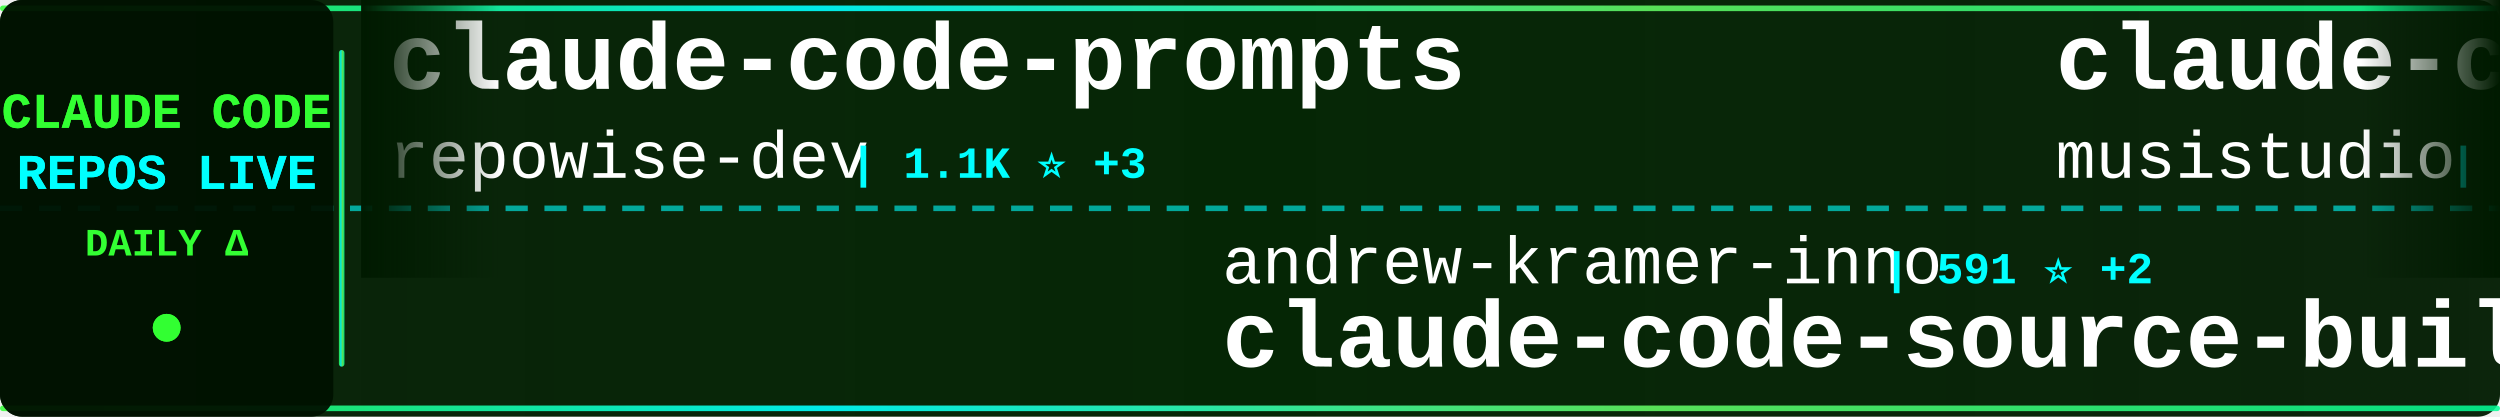
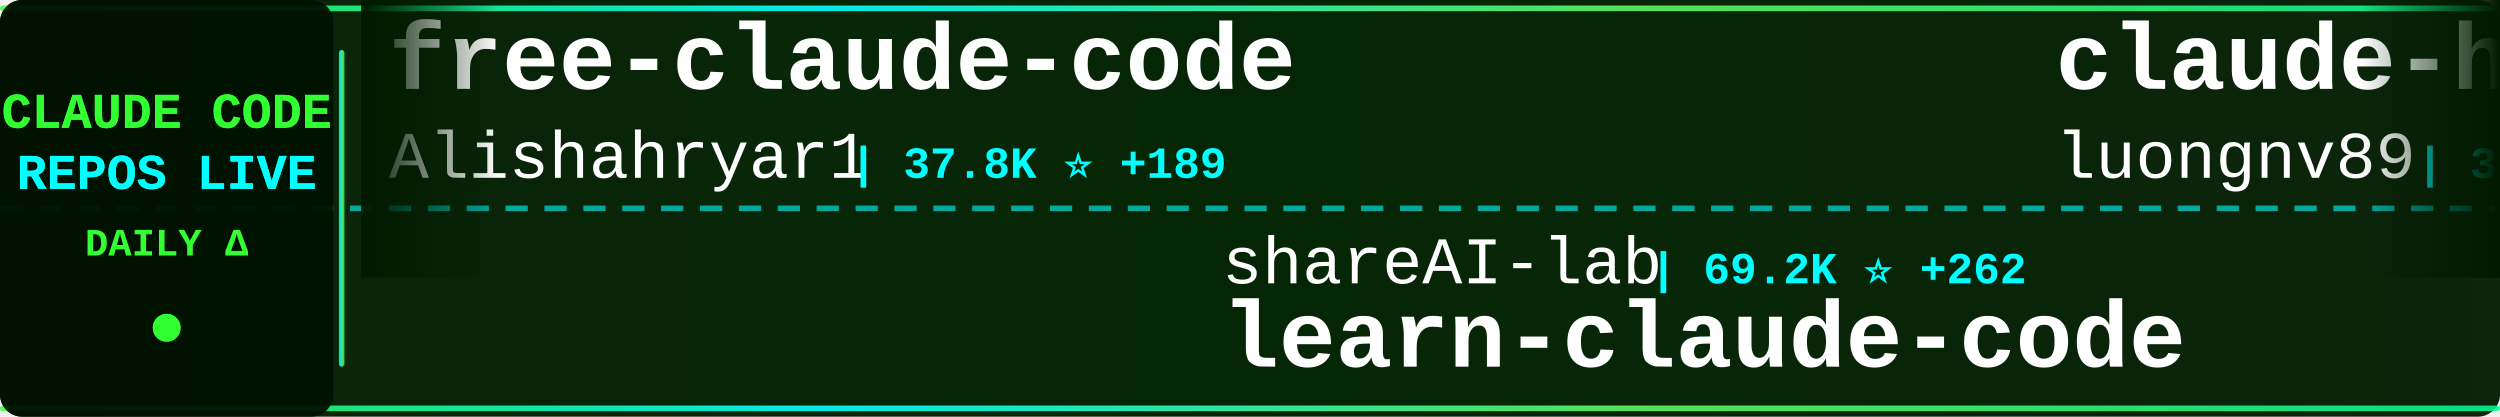
<svg xmlns="http://www.w3.org/2000/svg" width="900" height="150">
  <defs>
    <linearGradient id="tickerBg" x1="0%" y1="0%" x2="100%" y2="0%">
      <stop offset="0%" style="stop-color:#001a00;stop-opacity:0.95" />
      <stop offset="50%" style="stop-color:#002200;stop-opacity:0.98" />
      <stop offset="100%" style="stop-color:#001a00;stop-opacity:0.95" />
    </linearGradient>
    <linearGradient id="borderGrad" x1="0%" y1="0%" x2="100%" y2="0%">
      <stop offset="0%" style="stop-color:#33ff33;stop-opacity:0.85">
        <animate attributeName="stop-opacity" values="0.85;1;0.85" dur="2s" repeatCount="indefinite" />
      </stop>
      <stop offset="33%" style="stop-color:#00ffff;stop-opacity:0.9">
        <animate attributeName="stop-opacity" values="0.9;1;0.9" dur="2.2s" repeatCount="indefinite" />
      </stop>
      <stop offset="66%" style="stop-color:#66ff66;stop-opacity:0.85">
        <animate attributeName="stop-opacity" values="0.85;1;0.85" dur="1.8s" repeatCount="indefinite" />
      </stop>
      <stop offset="100%" style="stop-color:#00ff99;stop-opacity:0.85">
        <animate attributeName="stop-opacity" values="0.85;1;0.85" dur="2s" repeatCount="indefinite" />
      </stop>
    </linearGradient>
    <filter id="textGlow">
      <feGaussianBlur stdDeviation="0.1" result="coloredBlur" />
      <feMerge>
        <feMergeNode in="coloredBlur" />
        <feMergeNode in="SourceGraphic" />
      </feMerge>
    </filter>
    <filter id="metricGlow">
      <feGaussianBlur stdDeviation="0.2" result="coloredBlur" />
      <feMerge>
        <feMergeNode in="coloredBlur" />
        <feMergeNode in="SourceGraphic" />
      </feMerge>
    </filter>
    <linearGradient id="leftFade" x1="0%" y1="0%" x2="100%" y2="0%">
      <stop offset="0%" style="stop-color:#001a00;stop-opacity:1" />
      <stop offset="100%" style="stop-color:#001a00;stop-opacity:0" />
    </linearGradient>
    <linearGradient id="rightFade" x1="0%" y1="0%" x2="100%" y2="0%">
      <stop offset="0%" style="stop-color:#001a00;stop-opacity:0" />
      <stop offset="100%" style="stop-color:#001a00;stop-opacity:1" />
    </linearGradient>
  </defs>
  <rect width="900" height="150" fill="url(#tickerBg)" rx="8" />
  <rect x="0" y="2" width="900" height="2" fill="url(#borderGrad)" rx="1" />
  <rect x="0" y="146" width="900" height="2" fill="url(#borderGrad)" rx="1" />
  <line x1="0" y1="75" x2="900" y2="75" stroke="#00ffff" stroke-width="2" stroke-dasharray="8 6" opacity="0.6" />
  <rect x="0" y="0" width="120" height="150" fill="#001100" opacity="0.95" rx="8" />
  <text x="60" y="46" font-family="'Courier New', monospace" font-size="18" font-weight="bold" fill="#33ff33" text-anchor="middle" filter="url(#textGlow)">
    CLAUDE CODE
  </text>
  <text x="60" y="68" font-family="'Courier New', monospace" font-size="18" font-weight="bold" fill="#00ffff" text-anchor="middle" filter="url(#textGlow)">
    REPOS LIVE
  </text>
  <text x="60" y="92" font-family="'Courier New', monospace" font-size="14" font-weight="bold" fill="#33ff33" text-anchor="middle">
    DAILY Δ
  </text>
  <circle cx="60" cy="118" r="5" fill="#33ff33" filter="url(#metricGlow)">
    <animate attributeName="r" values="4;6;4" dur="1.5s" repeatCount="indefinite" />
    <animate attributeName="opacity" values="0.6;1;0.6" dur="1.5s" repeatCount="indefinite" />
  </circle>
  <rect x="122" y="18" width="2" height="114" fill="url(#borderGrad)" rx="1" />
  <clipPath id="tickerClip">
    <rect x="130" y="0" width="770" height="150" />
  </clipPath>
  <g clip-path="url(#tickerClip)">
    <g id="tickerItems">
      <animateTransform attributeName="transform" attributeType="XML" type="translate" from="0 0" to="-3000 0" dur="54s" repeatCount="indefinite" />
      <g transform="translate(0, 0)">
-         <text x="140" y="32" font-family="'Courier New', monospace" font-size="34" font-weight="bold" fill="#ffffff">claude-code-prompts</text>
-         <text x="140" y="64" font-family="'Courier New', monospace" font-size="24" font-weight="normal" fill="#ffffff" opacity="1.0">repowise-dev</text>
-         <text x="306" y="64" font-family="'Courier New', monospace" font-size="16" font-weight="bold" fill="#00ffff"> | 1.1K ⭐ +3</text>
+         <text x="140" y="32" font-family="'Courier New', monospace" font-size="34" font-weight="bold" fill="#ffffff">free-claude-code</text>
+         <text x="140" y="64" font-family="'Courier New', monospace" font-size="24" font-weight="normal" fill="#ffffff" opacity="1.0">Alishahryar1</text>
+         <text x="306" y="64" font-family="'Courier New', monospace" font-size="16" font-weight="bold" fill="#00ffff"> | 37.8K ⭐ +189</text>
      </g>
      <g transform="translate(300, 0)">
-         <text x="140" y="102" font-family="'Courier New', monospace" font-size="24" font-weight="normal" fill="#ffffff" opacity="1.0">andrew-kramer-inno</text>
-         <text x="378" y="102" font-family="'Courier New', monospace" font-size="16" font-weight="bold" fill="#00ffff"> | 591 ⭐ +2</text>
-         <text x="140" y="132" font-family="'Courier New', monospace" font-size="34" font-weight="bold" fill="#ffffff">claude-code-source-build</text>
+         <text x="140" y="102" font-family="'Courier New', monospace" font-size="24" font-weight="normal" fill="#ffffff" opacity="1.0">shareAI-lab</text>
+         <text x="294" y="102" font-family="'Courier New', monospace" font-size="16" font-weight="bold" fill="#00ffff"> | 69.2K ⭐ +262</text>
+         <text x="140" y="132" font-family="'Courier New', monospace" font-size="34" font-weight="bold" fill="#ffffff">learn-claude-code</text>
      </g>
      <g transform="translate(600, 0)">
-         <text x="140" y="32" font-family="'Courier New', monospace" font-size="34" font-weight="bold" fill="#ffffff">claude-code-router</text>
-         <text x="140" y="64" font-family="'Courier New', monospace" font-size="24" font-weight="normal" fill="#ffffff" opacity="1.0">musistudio</text>
-         <text x="282" y="64" font-family="'Courier New', monospace" font-size="16" font-weight="bold" fill="#00ffff"> | 35.5K ⭐ +46</text>
+         <text x="140" y="32" font-family="'Courier New', monospace" font-size="34" font-weight="bold" fill="#ffffff">claude-howto</text>
+         <text x="140" y="64" font-family="'Courier New', monospace" font-size="24" font-weight="normal" fill="#ffffff" opacity="1.0">luongnv89</text>
+         <text x="270" y="64" font-family="'Courier New', monospace" font-size="16" font-weight="bold" fill="#00ffff"> | 39.0K ⭐ +88</text>
      </g>
      <g transform="translate(900, 0)">
-         <text x="140" y="102" font-family="'Courier New', monospace" font-size="24" font-weight="normal" fill="#ffffff" opacity="1.0">sugyan</text>
-         <text x="234" y="102" font-family="'Courier New', monospace" font-size="16" font-weight="bold" fill="#00ffff"> | 1.1K ⭐ +1</text>
-         <text x="140" y="132" font-family="'Courier New', monospace" font-size="34" font-weight="bold" fill="#ffffff">claude-code-webui</text>
+         <text x="140" y="102" font-family="'Courier New', monospace" font-size="24" font-weight="normal" fill="#ffffff" opacity="1.0">isboyjc</text>
+         <text x="246" y="102" font-family="'Courier New', monospace" font-size="16" font-weight="bold" fill="#00ffff"> | 159 ⭐</text>
+         <text x="140" y="132" font-family="'Courier New', monospace" font-size="34" font-weight="bold" fill="#ffffff">claude-code</text>
      </g>
      <g transform="translate(1200, 0)">
-         <text x="140" y="32" font-family="'Courier New', monospace" font-size="34" font-weight="bold" fill="#ffffff">claude-code-telegram</text>
-         <text x="140" y="64" font-family="'Courier New', monospace" font-size="24" font-weight="normal" fill="#ffffff" opacity="1.0">RichardAtCT</text>
-         <text x="294" y="64" font-family="'Courier New', monospace" font-size="16" font-weight="bold" fill="#00ffff"> | 2.7K ⭐ +3</text>
+         <text x="140" y="32" font-family="'Courier New', monospace" font-size="34" font-weight="bold" fill="#ffffff">claude-code-pm-course</text>
+         <text x="140" y="64" font-family="'Courier New', monospace" font-size="24" font-weight="normal" fill="#ffffff" opacity="1.0">carlvellotti</text>
+         <text x="306" y="64" font-family="'Courier New', monospace" font-size="16" font-weight="bold" fill="#00ffff"> | 2.1K ⭐ +2</text>
      </g>
      <g transform="translate(1500, 0)">
-         <text x="140" y="102" font-family="'Courier New', monospace" font-size="24" font-weight="normal" fill="#ffffff" opacity="1.0">OrcaWhisper</text>
-         <text x="294" y="102" font-family="'Courier New', monospace" font-size="16" font-weight="bold" fill="#00ffff"> | 80 ⭐</text>
-         <text x="140" y="132" font-family="'Courier New', monospace" font-size="34" font-weight="bold" fill="#ffffff">Claude-Code</text>
+         <text x="140" y="102" font-family="'Courier New', monospace" font-size="24" font-weight="normal" fill="#ffffff" opacity="1.0">Yuyz0112</text>
+         <text x="258" y="102" font-family="'Courier New', monospace" font-size="16" font-weight="bold" fill="#00ffff"> | 2.4K ⭐ +2</text>
+         <text x="140" y="132" font-family="'Courier New', monospace" font-size="34" font-weight="bold" fill="#ffffff">claude-code-reverse</text>
      </g>
      <g transform="translate(1800, 0)">
-         <text x="140" y="32" font-family="'Courier New', monospace" font-size="34" font-weight="bold" fill="#ffffff">claude-code-proxy</text>
-         <text x="140" y="64" font-family="'Courier New', monospace" font-size="24" font-weight="normal" fill="#ffffff" opacity="1.0">1rgs</text>
-         <text x="210" y="64" font-family="'Courier New', monospace" font-size="16" font-weight="bold" fill="#00ffff"> | 3.7K ⭐ +5</text>
+         <text x="140" y="32" font-family="'Courier New', monospace" font-size="34" font-weight="bold" fill="#ffffff">collection-claude-code-s...</text>
+         <text x="140" y="64" font-family="'Courier New', monospace" font-size="24" font-weight="normal" fill="#ffffff" opacity="1.0">chauncygu</text>
+         <text x="270" y="64" font-family="'Courier New', monospace" font-size="16" font-weight="bold" fill="#00ffff"> | 2.7K ⭐ +5</text>
      </g>
      <g transform="translate(2100, 0)">
-         <text x="140" y="102" font-family="'Courier New', monospace" font-size="24" font-weight="normal" fill="#ffffff" opacity="1.0">Hyper66666</text>
-         <text x="282" y="102" font-family="'Courier New', monospace" font-size="16" font-weight="bold" fill="#00ffff"> | 216 ⭐</text>
-         <text x="140" y="132" font-family="'Courier New', monospace" font-size="34" font-weight="bold" fill="#ffffff">claude-code-sourcemap</text>
+         <text x="140" y="102" font-family="'Courier New', monospace" font-size="24" font-weight="normal" fill="#ffffff" opacity="1.0">darcyegb</text>
+         <text x="258" y="102" font-family="'Courier New', monospace" font-size="16" font-weight="bold" fill="#00ffff"> | 738 ⭐ +1</text>
+         <text x="140" y="132" font-family="'Courier New', monospace" font-size="34" font-weight="bold" fill="#ffffff">ClaudeCodeAgents</text>
      </g>
      <g transform="translate(2400, 0)">
-         <text x="140" y="32" font-family="'Courier New', monospace" font-size="34" font-weight="bold" fill="#ffffff">claude-code-my-workflow</text>
-         <text x="140" y="64" font-family="'Courier New', monospace" font-size="24" font-weight="normal" fill="#ffffff" opacity="1.0">pedrohcgs</text>
-         <text x="270" y="64" font-family="'Courier New', monospace" font-size="16" font-weight="bold" fill="#00ffff"> | 1.3K ⭐ +3</text>
+         <text x="140" y="32" font-family="'Courier New', monospace" font-size="34" font-weight="bold" fill="#ffffff">claude-code-proxy</text>
+         <text x="140" y="64" font-family="'Courier New', monospace" font-size="24" font-weight="normal" fill="#ffffff" opacity="1.0">fuergaosi233</text>
+         <text x="306" y="64" font-family="'Courier New', monospace" font-size="16" font-weight="bold" fill="#00ffff"> | 2.7K ⭐ +4</text>
      </g>
      <g transform="translate(2700, 0)">
-         <text x="140" y="102" font-family="'Courier New', monospace" font-size="24" font-weight="normal" fill="#ffffff" opacity="1.0">kodu-ai</text>
-         <text x="246" y="102" font-family="'Courier New', monospace" font-size="16" font-weight="bold" fill="#00ffff"> | 5.3K ⭐</text>
-         <text x="140" y="132" font-family="'Courier New', monospace" font-size="34" font-weight="bold" fill="#ffffff">claude-coder</text>
+         <text x="140" y="102" font-family="'Courier New', monospace" font-size="24" font-weight="normal" fill="#ffffff" opacity="1.0">centminmod</text>
+         <text x="282" y="102" font-family="'Courier New', monospace" font-size="16" font-weight="bold" fill="#00ffff"> | 2.4K ⭐ +3</text>
+         <text x="140" y="132" font-family="'Courier New', monospace" font-size="34" font-weight="bold" fill="#ffffff">my-claude-code-setup</text>
      </g>
      <g transform="translate(3000, 0)">
-         <text x="140" y="32" font-family="'Courier New', monospace" font-size="34" font-weight="bold" fill="#ffffff">claude-code-prompts</text>
-         <text x="140" y="64" font-family="'Courier New', monospace" font-size="24" font-weight="normal" fill="#ffffff" opacity="1.0">repowise-dev</text>
-         <text x="306" y="64" font-family="'Courier New', monospace" font-size="16" font-weight="bold" fill="#00ffff"> | 1.1K ⭐ +3</text>
+         <text x="140" y="32" font-family="'Courier New', monospace" font-size="34" font-weight="bold" fill="#ffffff">free-claude-code</text>
+         <text x="140" y="64" font-family="'Courier New', monospace" font-size="24" font-weight="normal" fill="#ffffff" opacity="1.0">Alishahryar1</text>
+         <text x="306" y="64" font-family="'Courier New', monospace" font-size="16" font-weight="bold" fill="#00ffff"> | 37.8K ⭐ +189</text>
      </g>
      <g transform="translate(3300, 0)">
-         <text x="140" y="102" font-family="'Courier New', monospace" font-size="24" font-weight="normal" fill="#ffffff" opacity="1.0">andrew-kramer-inno</text>
-         <text x="378" y="102" font-family="'Courier New', monospace" font-size="16" font-weight="bold" fill="#00ffff"> | 591 ⭐ +2</text>
-         <text x="140" y="132" font-family="'Courier New', monospace" font-size="34" font-weight="bold" fill="#ffffff">claude-code-source-build</text>
+         <text x="140" y="102" font-family="'Courier New', monospace" font-size="24" font-weight="normal" fill="#ffffff" opacity="1.0">shareAI-lab</text>
+         <text x="294" y="102" font-family="'Courier New', monospace" font-size="16" font-weight="bold" fill="#00ffff"> | 69.2K ⭐ +262</text>
+         <text x="140" y="132" font-family="'Courier New', monospace" font-size="34" font-weight="bold" fill="#ffffff">learn-claude-code</text>
      </g>
      <g transform="translate(3600, 0)">
-         <text x="140" y="32" font-family="'Courier New', monospace" font-size="34" font-weight="bold" fill="#ffffff">claude-code-router</text>
-         <text x="140" y="64" font-family="'Courier New', monospace" font-size="24" font-weight="normal" fill="#ffffff" opacity="1.0">musistudio</text>
-         <text x="282" y="64" font-family="'Courier New', monospace" font-size="16" font-weight="bold" fill="#00ffff"> | 35.5K ⭐ +46</text>
+         <text x="140" y="32" font-family="'Courier New', monospace" font-size="34" font-weight="bold" fill="#ffffff">claude-howto</text>
+         <text x="140" y="64" font-family="'Courier New', monospace" font-size="24" font-weight="normal" fill="#ffffff" opacity="1.0">luongnv89</text>
+         <text x="270" y="64" font-family="'Courier New', monospace" font-size="16" font-weight="bold" fill="#00ffff"> | 39.0K ⭐ +88</text>
      </g>
      <g transform="translate(3900, 0)">
-         <text x="140" y="102" font-family="'Courier New', monospace" font-size="24" font-weight="normal" fill="#ffffff" opacity="1.0">sugyan</text>
-         <text x="234" y="102" font-family="'Courier New', monospace" font-size="16" font-weight="bold" fill="#00ffff"> | 1.1K ⭐ +1</text>
-         <text x="140" y="132" font-family="'Courier New', monospace" font-size="34" font-weight="bold" fill="#ffffff">claude-code-webui</text>
+         <text x="140" y="102" font-family="'Courier New', monospace" font-size="24" font-weight="normal" fill="#ffffff" opacity="1.0">isboyjc</text>
+         <text x="246" y="102" font-family="'Courier New', monospace" font-size="16" font-weight="bold" fill="#00ffff"> | 159 ⭐</text>
+         <text x="140" y="132" font-family="'Courier New', monospace" font-size="34" font-weight="bold" fill="#ffffff">claude-code</text>
      </g>
    </g>
  </g>
  <rect x="130" y="0" width="50" height="100" fill="url(#leftFade)" />
  <rect x="850" y="0" width="50" height="100" fill="url(#rightFade)" />
</svg>
